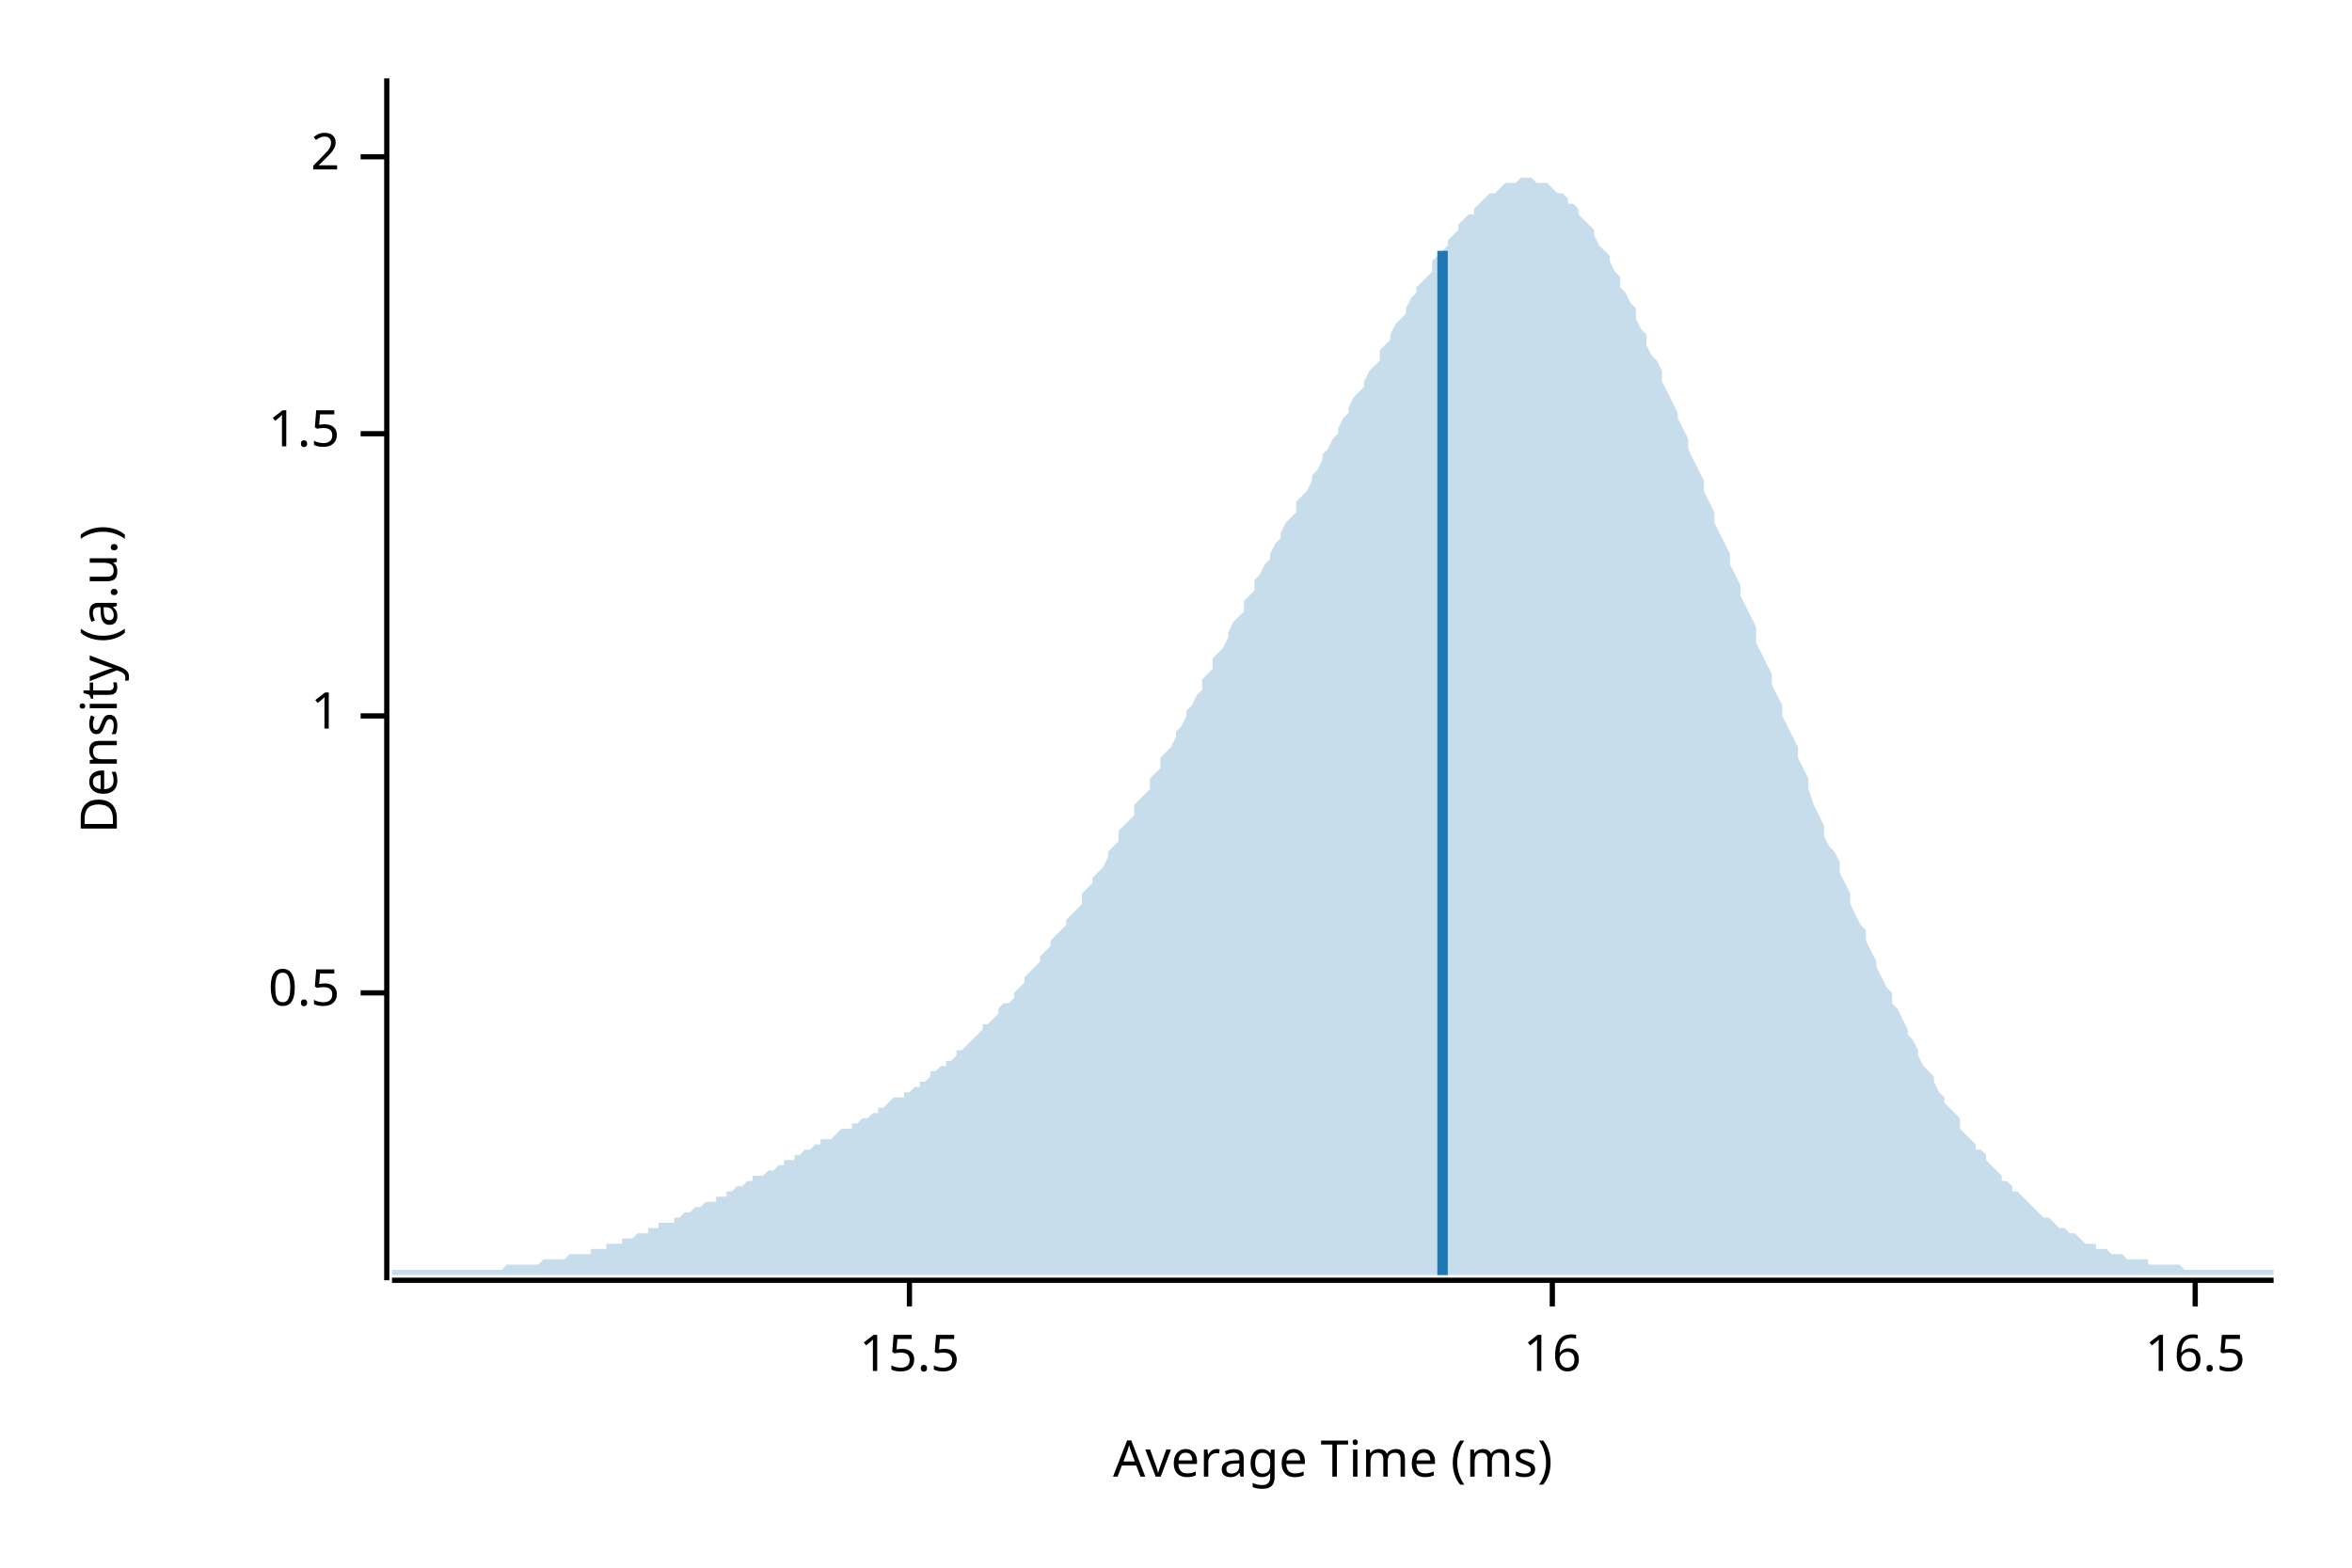
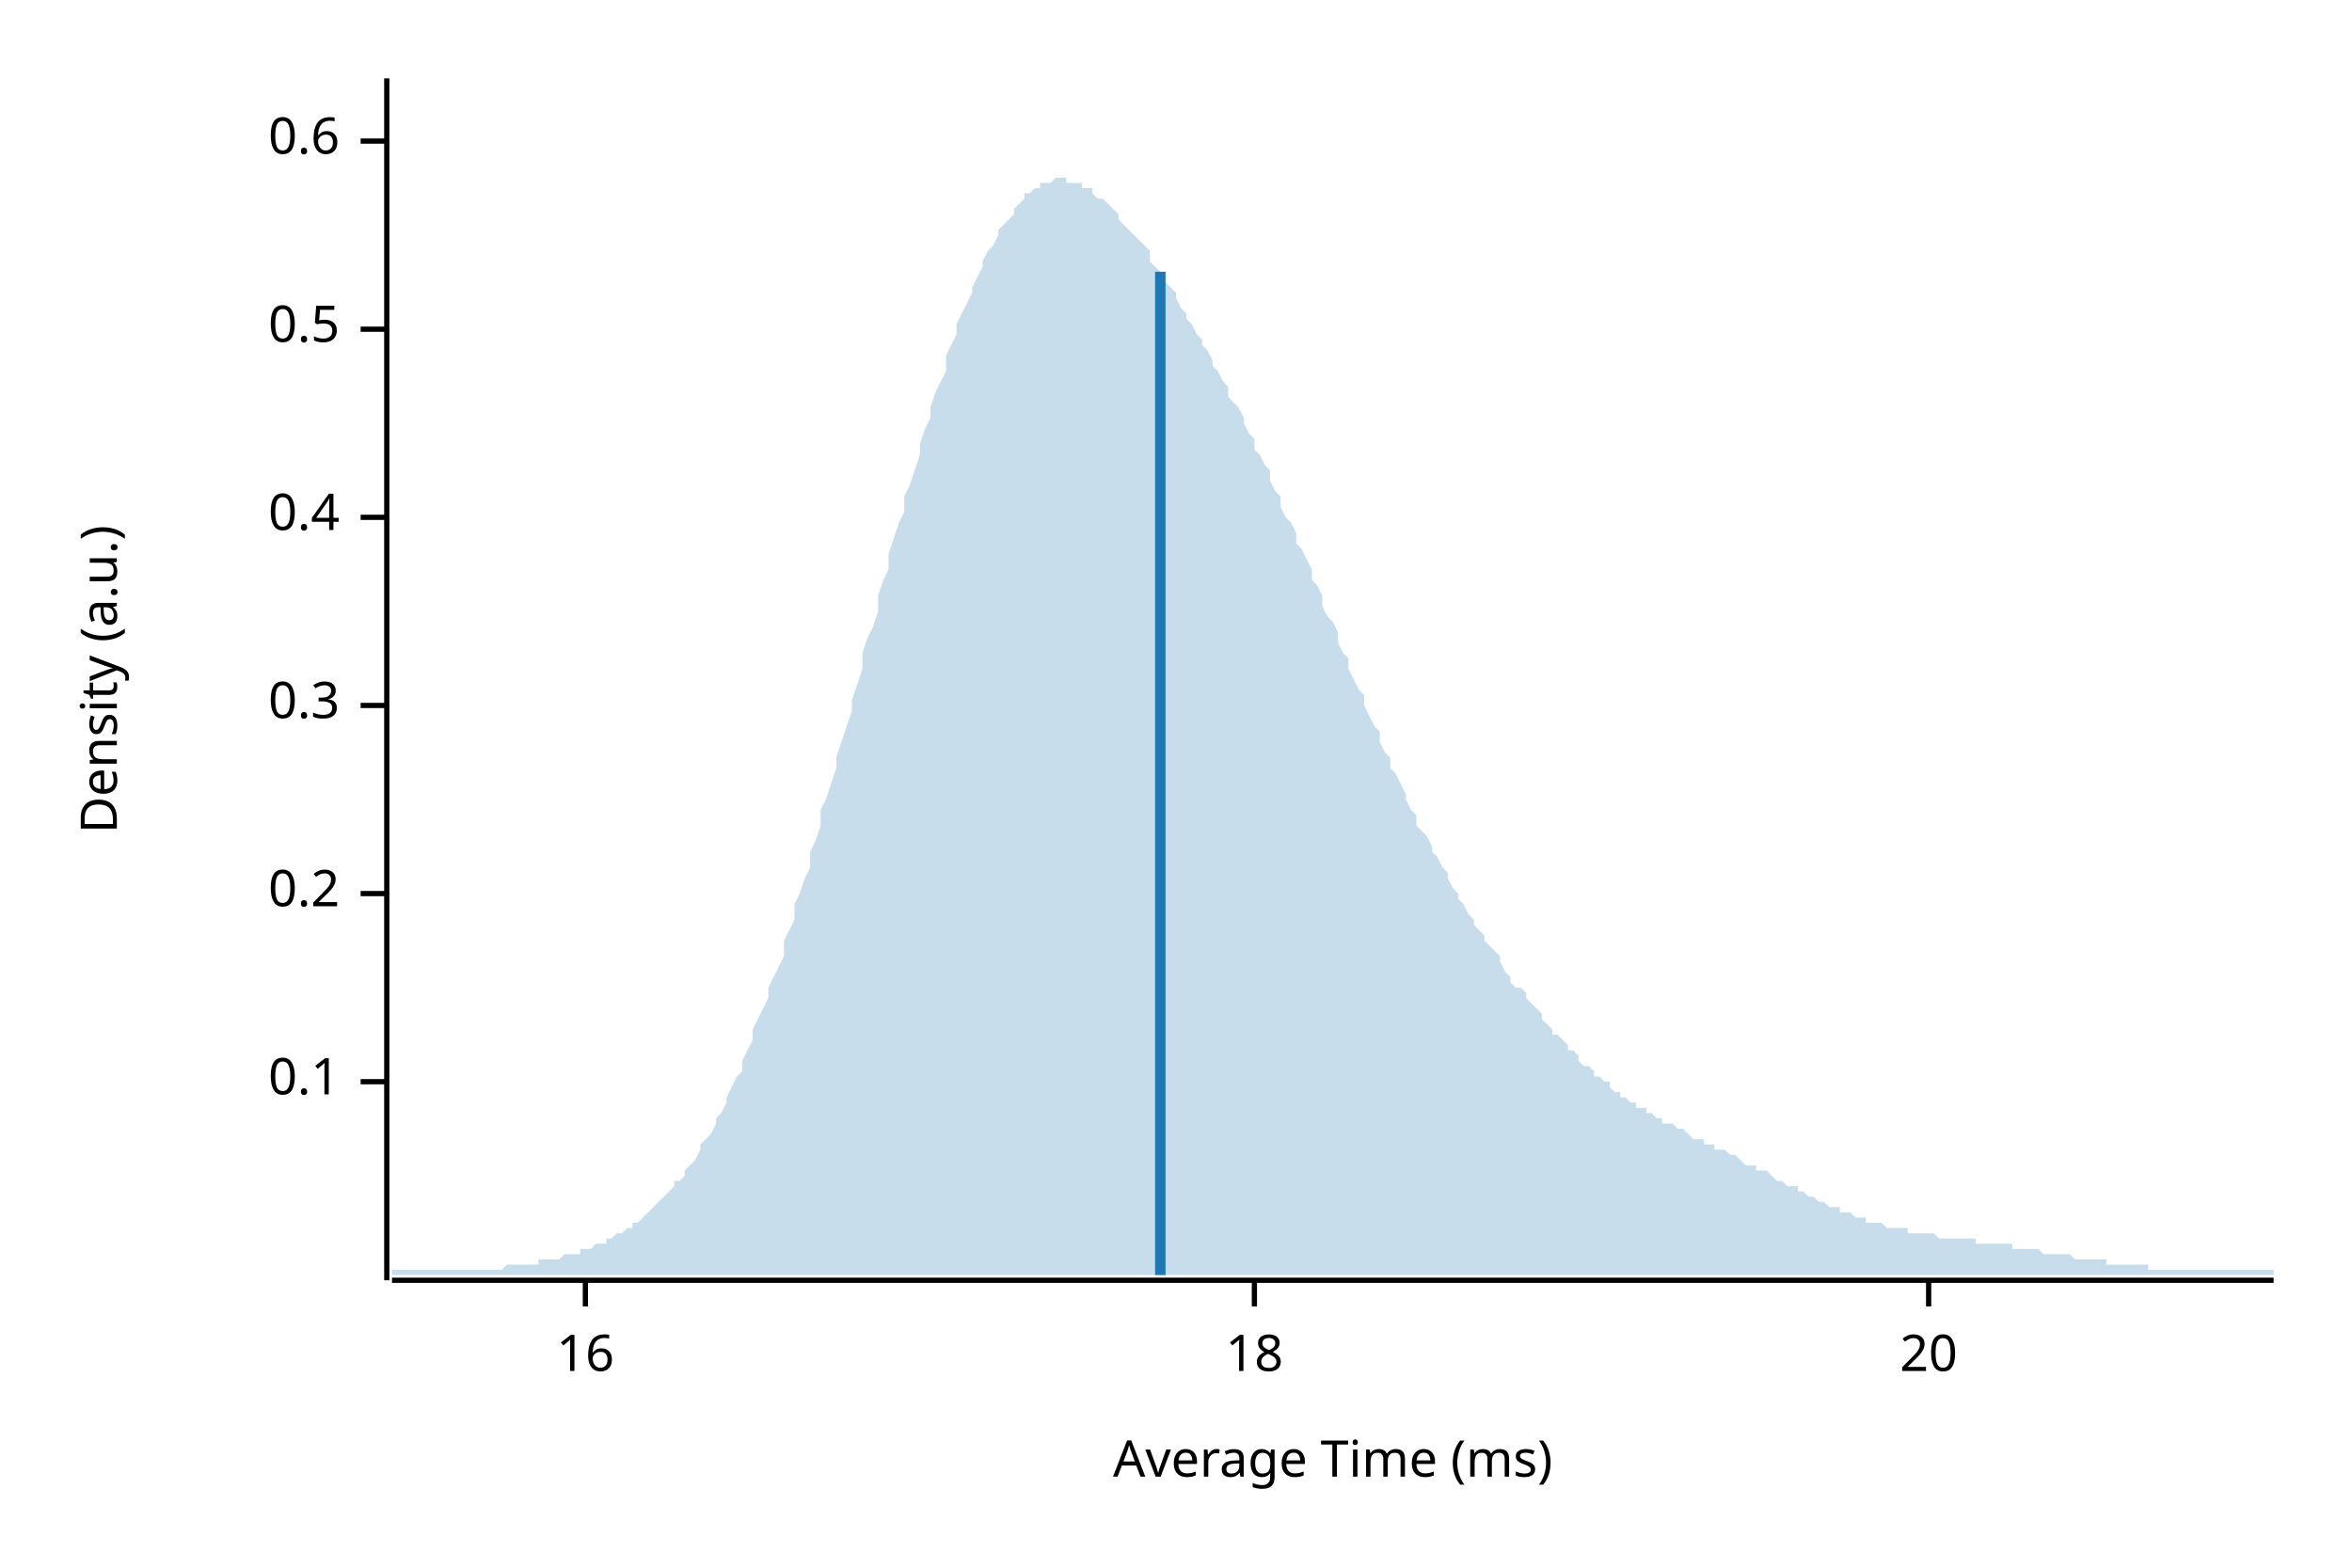
<svg xmlns="http://www.w3.org/2000/svg" width="450" height="300" viewBox="0 0 450 300">
  <text x="15" y="130" dy="0.76em" text-anchor="middle" font-family="sans-serif" font-size="9.677" opacity="1" fill="#000000" transform="rotate(270, 15, 130)">
Density (a.u.)
</text>
  <text x="255" y="285" dy="-0.5ex" text-anchor="middle" font-family="sans-serif" font-size="9.677" opacity="1" fill="#000000">
Average Time (ms)
</text>
  <polyline fill="none" opacity="1" stroke="#000000" stroke-width="1" points="74,15 74,245 " />
-   <text x="65" y="190" dy="0.5ex" text-anchor="end" font-family="sans-serif" font-size="9.677" opacity="1" fill="#000000">
+   <text x="65" y="207" dy="0.5ex" text-anchor="end" font-family="sans-serif" font-size="9.677" opacity="1" fill="#000000">
+ 0.1
+ </text>
+   <polyline fill="none" opacity="1" stroke="#000000" stroke-width="1" points="69,207 74,207 " />
+   <text x="65" y="171" dy="0.5ex" text-anchor="end" font-family="sans-serif" font-size="9.677" opacity="1" fill="#000000">
+ 0.2
+ </text>
+   <polyline fill="none" opacity="1" stroke="#000000" stroke-width="1" points="69,171 74,171 " />
+   <text x="65" y="135" dy="0.5ex" text-anchor="end" font-family="sans-serif" font-size="9.677" opacity="1" fill="#000000">
+ 0.3
+ </text>
+   <polyline fill="none" opacity="1" stroke="#000000" stroke-width="1" points="69,135 74,135 " />
+   <text x="65" y="99" dy="0.5ex" text-anchor="end" font-family="sans-serif" font-size="9.677" opacity="1" fill="#000000">
+ 0.4
+ </text>
+   <polyline fill="none" opacity="1" stroke="#000000" stroke-width="1" points="69,99 74,99 " />
+   <text x="65" y="63" dy="0.5ex" text-anchor="end" font-family="sans-serif" font-size="9.677" opacity="1" fill="#000000">
0.5
</text>
-   <polyline fill="none" opacity="1" stroke="#000000" stroke-width="1" points="69,190 74,190 " />
-   <text x="65" y="137" dy="0.5ex" text-anchor="end" font-family="sans-serif" font-size="9.677" opacity="1" fill="#000000">
- 1
+   <polyline fill="none" opacity="1" stroke="#000000" stroke-width="1" points="69,63 74,63 " />
+   <text x="65" y="27" dy="0.5ex" text-anchor="end" font-family="sans-serif" font-size="9.677" opacity="1" fill="#000000">
+ 0.6
</text>
-   <polyline fill="none" opacity="1" stroke="#000000" stroke-width="1" points="69,137 74,137 " />
-   <text x="65" y="83" dy="0.5ex" text-anchor="end" font-family="sans-serif" font-size="9.677" opacity="1" fill="#000000">
- 1.5
- </text>
-   <polyline fill="none" opacity="1" stroke="#000000" stroke-width="1" points="69,83 74,83 " />
-   <text x="65" y="30" dy="0.5ex" text-anchor="end" font-family="sans-serif" font-size="9.677" opacity="1" fill="#000000">
- 2
- </text>
-   <polyline fill="none" opacity="1" stroke="#000000" stroke-width="1" points="69,30 74,30 " />
+   <polyline fill="none" opacity="1" stroke="#000000" stroke-width="1" points="69,27 74,27 " />
  <polyline fill="none" opacity="1" stroke="#000000" stroke-width="1" points="75,245 435,245 " />
-   <text x="174" y="255" dy="0.76em" text-anchor="middle" font-family="sans-serif" font-size="9.677" opacity="1" fill="#000000">
- 15.5
- </text>
-   <polyline fill="none" opacity="1" stroke="#000000" stroke-width="1" points="174,245 174,250 " />
-   <text x="297" y="255" dy="0.76em" text-anchor="middle" font-family="sans-serif" font-size="9.677" opacity="1" fill="#000000">
+   <text x="112" y="255" dy="0.76em" text-anchor="middle" font-family="sans-serif" font-size="9.677" opacity="1" fill="#000000">
16
</text>
-   <polyline fill="none" opacity="1" stroke="#000000" stroke-width="1" points="297,245 297,250 " />
-   <text x="420" y="255" dy="0.76em" text-anchor="middle" font-family="sans-serif" font-size="9.677" opacity="1" fill="#000000">
- 16.5
+   <polyline fill="none" opacity="1" stroke="#000000" stroke-width="1" points="112,245 112,250 " />
+   <text x="240" y="255" dy="0.76em" text-anchor="middle" font-family="sans-serif" font-size="9.677" opacity="1" fill="#000000">
+ 18
</text>
-   <polyline fill="none" opacity="1" stroke="#000000" stroke-width="1" points="420,245 420,250 " />
-   <polygon opacity="0.25" fill="#1F78B4" points="75,243 75,243 76,243 77,243 77,243 78,243 79,243 80,243 80,243 81,243 82,243 82,243 83,243 84,243 85,243 85,243 86,243 87,243 87,243 88,243 89,243 90,243 90,243 91,243 92,243 93,243 93,243 94,243 95,243 95,243 96,243 97,242 98,242 98,242 99,242 100,242 100,242 101,242 102,242 103,242 103,242 104,241 105,241 106,241 106,241 107,241 108,241 108,241 109,240 110,240 111,240 111,240 112,240 113,240 113,239 114,239 115,239 116,239 116,238 117,238 118,238 119,238 119,237 120,237 121,237 121,237 122,236 123,236 124,236 124,235 125,235 126,235 126,234 127,234 128,234 129,234 129,233 130,233 131,232 131,232 132,232 133,231 134,231 134,231 135,230 136,230 137,230 137,229 138,229 139,229 139,228 140,228 141,227 142,227 142,227 143,226 144,226 144,225 145,225 146,225 147,224 147,224 148,224 149,223 150,223 150,222 151,222 152,222 152,221 153,221 154,220 155,220 155,220 156,219 157,219 157,218 158,218 159,218 160,217 160,217 161,216 162,216 163,216 163,215 164,215 165,214 165,214 166,214 167,213 168,213 168,212 169,212 170,211 170,211 171,210 172,210 173,210 173,209 174,209 175,208 176,208 176,207 177,207 178,206 178,205 179,205 180,204 181,204 181,203 182,203 183,202 183,201 184,201 185,200 186,199 186,199 187,198 188,197 188,196 189,196 190,195 191,194 191,193 192,192 193,192 194,191 194,190 195,189 196,188 196,187 197,186 198,185 199,184 199,183 200,182 201,181 201,180 202,179 203,178 204,177 204,176 205,175 206,174 207,173 207,171 208,170 209,169 209,168 210,167 211,166 212,164 212,163 213,162 214,161 214,159 215,158 216,157 217,156 217,154 218,153 219,152 220,151 220,149 221,148 222,147 222,145 223,144 224,143 225,141 225,140 226,139 227,137 227,136 228,135 229,133 230,132 230,130 231,129 232,128 232,126 233,125 234,124 235,122 235,121 236,119 237,118 238,117 238,115 239,114 240,113 240,111 241,110 242,108 243,107 243,106 244,104 245,103 245,102 246,100 247,99 248,98 248,96 249,95 250,94 251,92 251,91 252,90 253,88 253,87 254,86 255,84 256,83 256,82 257,80 258,79 258,78 259,76 260,75 261,74 261,73 262,71 263,70 264,69 264,67 265,66 266,65 266,64 267,62 268,61 269,60 269,59 270,57 271,56 271,55 272,54 273,53 274,52 274,50 275,49 276,48 277,47 277,46 278,45 279,44 279,43 280,42 281,41 282,41 282,40 283,39 284,38 284,38 285,37 286,37 287,36 287,36 288,35 289,35 289,35 290,35 291,34 292,34 292,34 293,34 294,35 295,35 295,35 296,35 297,36 297,36 298,37 299,37 300,38 300,39 301,39 302,40 302,41 303,42 304,43 305,44 305,45 306,47 307,48 308,49 308,50 309,52 310,53 310,55 311,56 312,58 313,59 313,61 314,63 315,64 315,66 316,68 317,69 318,71 318,73 319,75 320,77 321,79 321,80 322,82 323,84 323,86 324,88 325,90 326,92 326,94 327,96 328,98 328,100 329,102 330,104 331,106 331,108 332,110 333,112 333,114 334,116 335,118 336,120 336,123 337,125 338,127 339,129 339,131 340,133 341,135 341,137 342,139 343,141 344,143 344,145 345,147 346,149 346,151 347,154 348,156 349,158 349,160 350,162 351,163 352,165 352,167 353,169 354,171 354,173 355,175 356,177 357,178 357,180 358,182 359,184 359,185 360,187 361,189 362,190 362,192 363,193 364,195 365,197 365,198 366,199 367,201 367,202 368,204 369,205 370,206 370,207 371,209 372,210 372,211 373,212 374,213 375,214 375,216 376,217 377,218 378,219 378,220 379,220 380,221 380,222 381,223 382,224 383,225 383,226 384,226 385,227 385,228 386,228 387,229 388,230 388,230 389,231 390,232 390,232 391,233 392,233 393,234 393,234 394,235 395,235 396,236 396,236 397,236 398,237 398,237 399,238 400,238 401,238 401,239 402,239 403,239 403,239 404,240 405,240 406,240 406,240 407,241 408,241 409,241 409,241 410,241 411,241 411,242 412,242 413,242 414,242 414,242 415,242 416,242 416,242 417,242 418,243 419,243 419,243 420,243 421,243 422,243 422,243 423,243 424,243 424,243 425,243 426,243 427,243 427,243 428,243 429,243 429,243 430,243 431,243 432,243 432,243 433,243 434,243 435,243 435,244 75,244 " />
-   <polyline fill="none" opacity="1" stroke="#1F78B4" stroke-width="2" points="276,244 276,48 " />
+   <polyline fill="none" opacity="1" stroke="#000000" stroke-width="1" points="240,245 240,250 " />
+   <text x="369" y="255" dy="0.76em" text-anchor="middle" font-family="sans-serif" font-size="9.677" opacity="1" fill="#000000">
+ 20
+ </text>
+   <polyline fill="none" opacity="1" stroke="#000000" stroke-width="1" points="369,245 369,250 " />
+   <polygon opacity="0.25" fill="#1F78B4" points="75,243 75,243 76,243 77,243 77,243 78,243 79,243 80,243 80,243 81,243 82,243 82,243 83,243 84,243 85,243 85,243 86,243 87,243 87,243 88,243 89,243 90,243 90,243 91,243 92,243 93,243 93,243 94,243 95,243 95,243 96,243 97,242 98,242 98,242 99,242 100,242 100,242 101,242 102,242 103,242 103,241 104,241 105,241 106,241 106,241 107,241 108,240 108,240 109,240 110,240 111,240 111,239 112,239 113,239 113,239 114,238 115,238 116,238 116,237 117,237 118,236 119,236 119,236 120,235 121,235 121,234 122,234 123,233 124,232 124,232 125,231 126,230 126,230 127,229 128,228 129,227 129,226 130,226 131,225 131,224 132,223 133,222 134,220 134,219 135,218 136,217 137,215 137,214 138,213 139,211 139,210 140,208 141,206 142,205 142,203 143,201 144,199 144,197 145,195 146,193 147,191 147,189 148,187 149,185 150,183 150,180 151,178 152,176 152,173 153,171 154,168 155,166 155,163 156,161 157,158 157,155 158,153 159,150 160,147 160,145 161,142 162,139 163,136 163,134 164,131 165,128 165,125 166,122 167,120 168,117 168,114 169,111 170,109 170,106 171,103 172,100 173,98 173,95 174,93 175,90 176,87 176,85 177,82 178,80 178,78 179,75 180,73 181,71 181,68 182,66 183,64 183,62 184,60 185,58 186,56 186,55 187,53 188,51 188,50 189,48 190,47 191,45 191,44 192,43 193,42 194,41 194,40 195,39 196,38 196,37 197,37 198,36 199,36 199,35 200,35 201,35 201,35 202,34 203,34 204,34 204,35 205,35 206,35 207,35 207,36 208,36 209,36 209,37 210,38 211,38 212,39 212,39 213,40 214,41 214,42 215,43 216,44 217,45 217,45 218,46 219,47 220,48 220,50 221,51 222,52 222,53 223,54 224,55 225,56 225,57 226,59 227,60 227,61 228,62 229,64 230,65 230,66 231,67 232,69 232,70 233,71 234,73 235,74 235,76 236,77 237,78 238,80 238,81 239,83 240,84 240,86 241,87 242,89 243,90 243,92 244,94 245,95 245,97 246,99 247,100 248,102 248,104 249,105 250,107 251,109 251,111 252,112 253,114 253,116 254,118 255,119 256,121 256,123 257,125 258,126 258,128 259,130 260,132 261,133 261,135 262,137 263,139 264,140 264,142 265,144 266,145 266,147 267,148 268,150 269,152 269,153 270,155 271,156 271,158 272,159 273,160 274,162 274,163 275,164 276,166 277,167 277,168 278,170 279,171 279,172 280,173 281,175 282,176 282,177 283,178 284,179 284,180 285,181 286,182 287,183 287,184 288,186 289,187 289,188 290,189 291,189 292,190 292,191 293,192 294,193 295,194 295,195 296,196 297,197 297,198 298,198 299,199 300,200 300,201 301,201 302,202 302,203 303,204 304,204 305,205 305,206 306,206 307,207 308,207 308,208 309,209 310,209 310,210 311,210 312,211 313,211 313,212 314,212 315,212 315,213 316,213 317,214 318,214 318,215 319,215 320,215 321,216 321,216 322,216 323,217 323,217 324,218 325,218 326,218 326,219 327,219 328,219 328,220 329,220 330,220 331,221 331,221 332,221 333,222 333,222 334,223 335,223 336,223 336,224 337,224 338,224 339,225 339,225 340,226 341,226 341,226 342,227 343,227 344,227 344,228 345,228 346,229 346,229 347,229 348,230 349,230 349,230 350,231 351,231 352,231 352,232 353,232 354,232 354,232 355,233 356,233 357,233 357,234 358,234 359,234 359,234 360,234 361,235 362,235 362,235 363,235 364,235 365,235 365,236 366,236 367,236 367,236 368,236 369,236 370,236 370,236 371,237 372,237 372,237 373,237 374,237 375,237 375,237 376,237 377,237 378,237 378,238 379,238 380,238 380,238 381,238 382,238 383,238 383,238 384,238 385,238 385,239 386,239 387,239 388,239 388,239 389,239 390,239 390,239 391,240 392,240 393,240 393,240 394,240 395,240 396,240 396,240 397,241 398,241 398,241 399,241 400,241 401,241 401,241 402,241 403,241 403,242 404,242 405,242 406,242 406,242 407,242 408,242 409,242 409,242 410,242 411,242 411,243 412,243 413,243 414,243 414,243 415,243 416,243 416,243 417,243 418,243 419,243 419,243 420,243 421,243 422,243 422,243 423,243 424,243 424,243 425,243 426,243 427,243 427,243 428,243 429,243 429,243 430,243 431,243 432,243 432,243 433,243 434,243 435,243 435,244 75,244 " />
+   <polyline fill="none" opacity="1" stroke="#1F78B4" stroke-width="2" points="222,244 222,52 " />
</svg>
